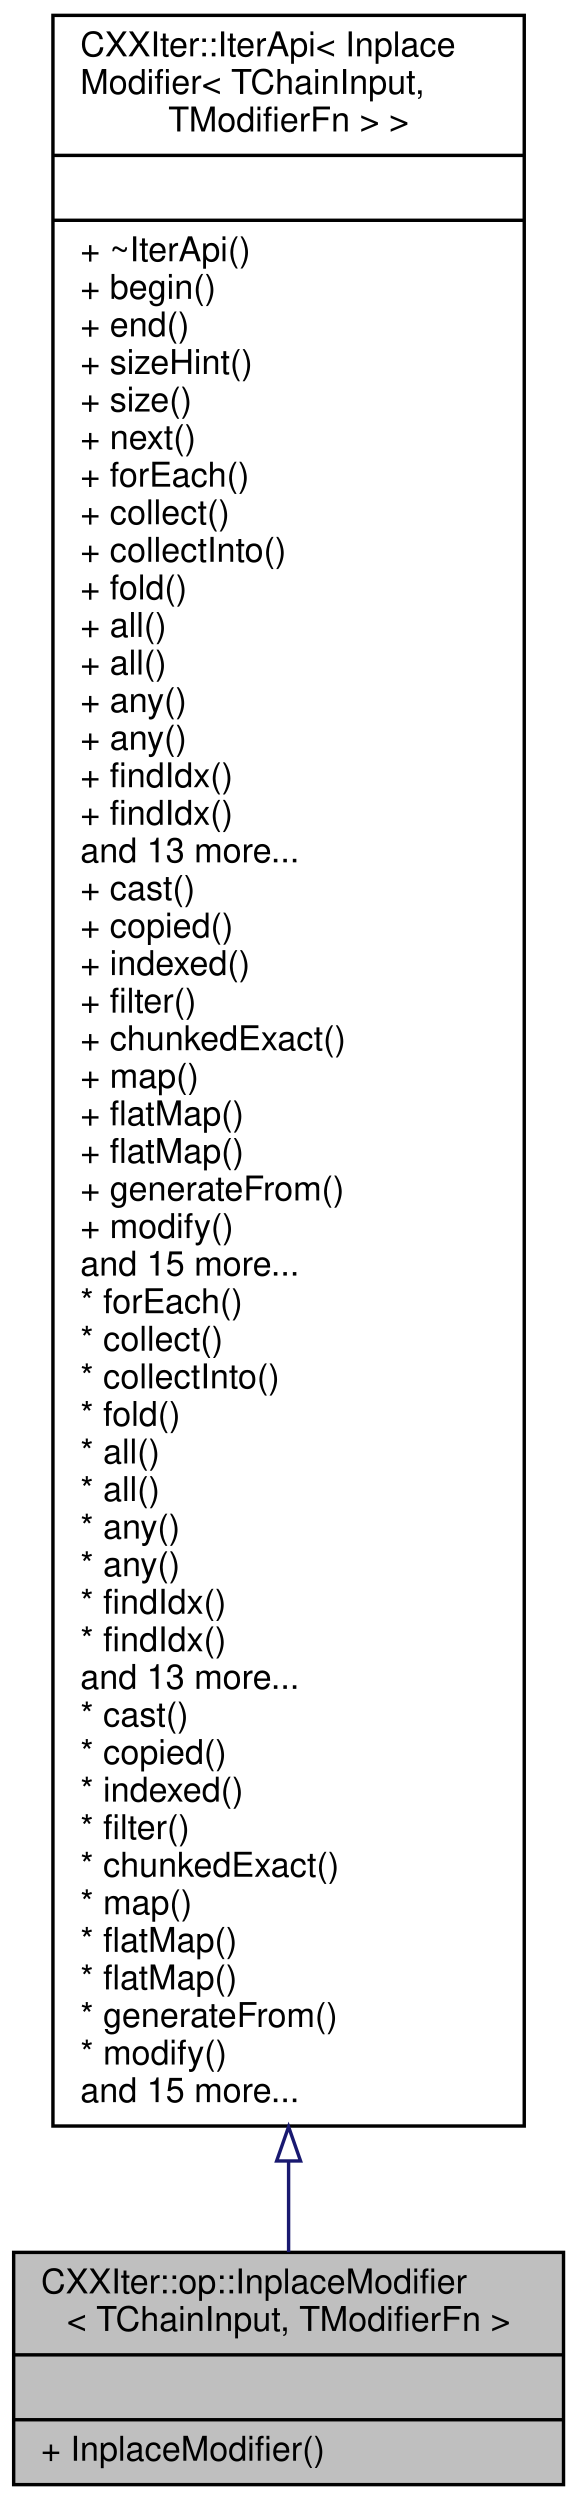
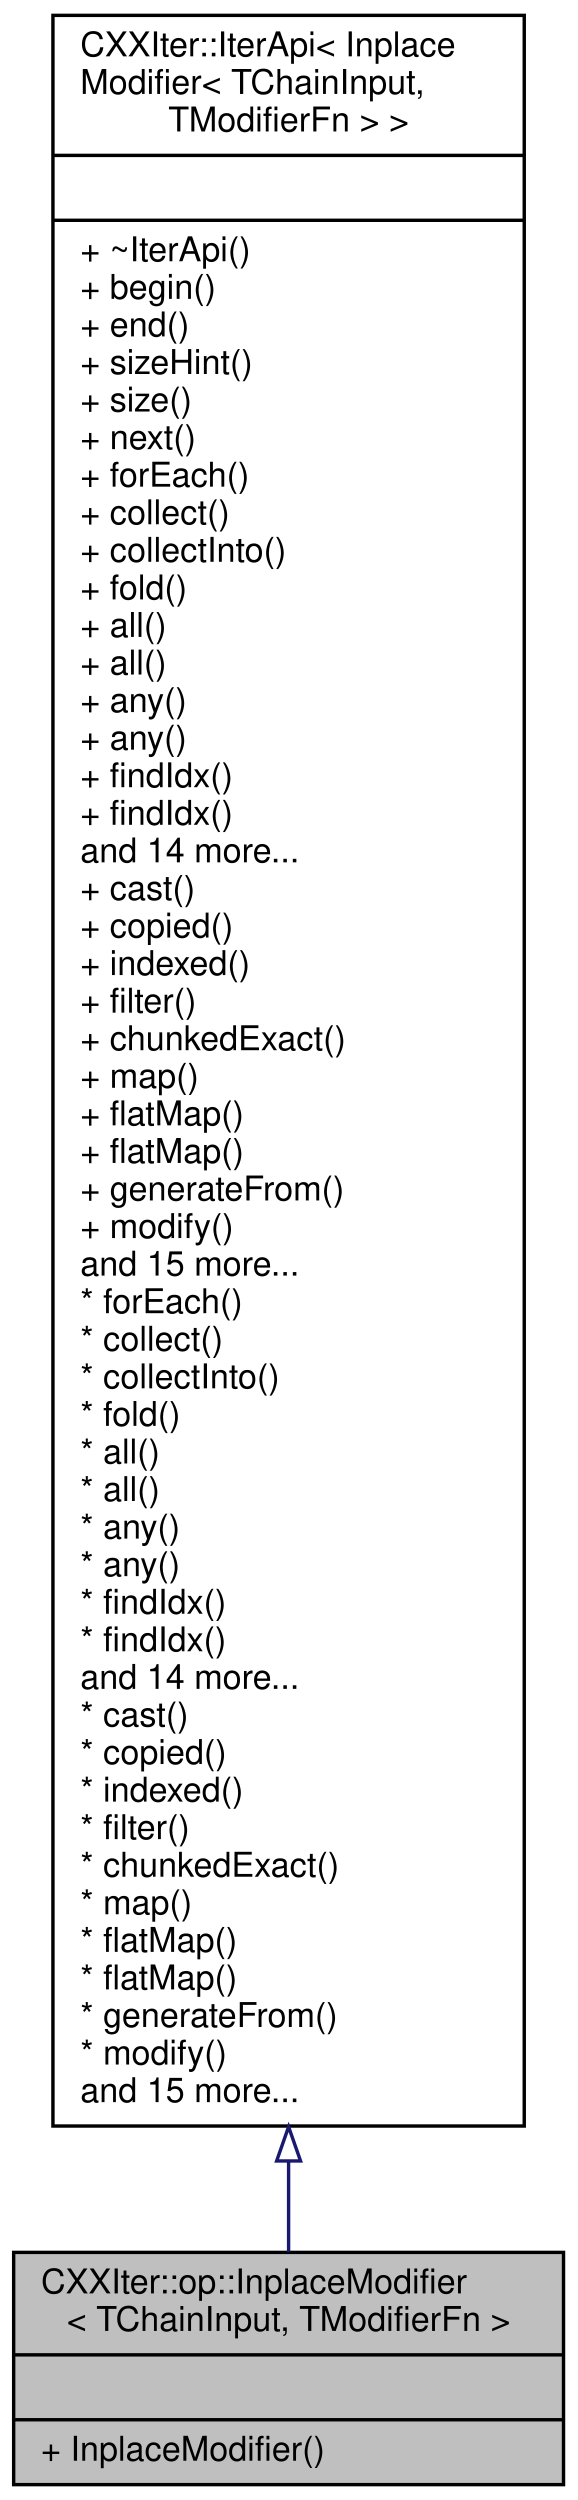
<svg xmlns="http://www.w3.org/2000/svg" xmlns:xlink="http://www.w3.org/1999/xlink" width="169pt" height="732pt" viewBox="0.00 0.00 169.00 732.00">
  <g id="graph0" class="graph" transform="scale(1 1) rotate(0) translate(4 728)">
    <g id="node1" class="node">
      <g id="a_node1">
        <a xlink:title=" ">
          <polygon fill="#bfbfbf" stroke="black" points="0,-0.5 0,-68.5 161,-68.5 161,-0.5 0,-0.5" />
          <text text-anchor="start" x="8" y="-56.5" font-family="Helvetica,sans-Serif" font-size="10.00">CXXIter::op::InplaceModifier</text>
          <text text-anchor="middle" x="80.5" y="-45.5" font-family="Helvetica,sans-Serif" font-size="10.00">&lt; TChainInput, TModifierFn &gt;</text>
          <polyline fill="none" stroke="black" points="0,-38.5 161,-38.5 " />
          <text text-anchor="middle" x="80.5" y="-26.5" font-family="Helvetica,sans-Serif" font-size="10.00"> </text>
          <polyline fill="none" stroke="black" points="0,-19.5 161,-19.5 " />
          <text text-anchor="start" x="8" y="-7.5" font-family="Helvetica,sans-Serif" font-size="10.00">+ InplaceModifier()</text>
        </a>
      </g>
    </g>
    <g id="node2" class="node">
      <g id="a_node2">
        <a xlink:href="classCXXIter_1_1IterApi.html" target="_top" xlink:title=" ">
          <polygon fill="none" stroke="black" points="11.5,-105.5 11.5,-723.5 149.5,-723.5 149.5,-105.5 11.5,-105.5" />
          <text text-anchor="start" x="19.5" y="-711.5" font-family="Helvetica,sans-Serif" font-size="10.00">CXXIter::IterApi&lt; Inplace</text>
          <text text-anchor="start" x="19.5" y="-700.5" font-family="Helvetica,sans-Serif" font-size="10.00">Modifier&lt; TChainInput,</text>
          <text text-anchor="middle" x="80.5" y="-689.5" font-family="Helvetica,sans-Serif" font-size="10.00"> TModifierFn &gt; &gt;</text>
          <polyline fill="none" stroke="black" points="11.5,-682.5 149.5,-682.5 " />
          <text text-anchor="middle" x="80.5" y="-670.5" font-family="Helvetica,sans-Serif" font-size="10.00"> </text>
          <polyline fill="none" stroke="black" points="11.5,-663.5 149.5,-663.5 " />
          <text text-anchor="start" x="19.5" y="-651.5" font-family="Helvetica,sans-Serif" font-size="10.00">+ ~IterApi()</text>
          <text text-anchor="start" x="19.5" y="-640.5" font-family="Helvetica,sans-Serif" font-size="10.00">+ begin()</text>
          <text text-anchor="start" x="19.5" y="-629.5" font-family="Helvetica,sans-Serif" font-size="10.00">+ end()</text>
          <text text-anchor="start" x="19.5" y="-618.5" font-family="Helvetica,sans-Serif" font-size="10.00">+ sizeHint()</text>
          <text text-anchor="start" x="19.5" y="-607.5" font-family="Helvetica,sans-Serif" font-size="10.00">+ size()</text>
          <text text-anchor="start" x="19.5" y="-596.5" font-family="Helvetica,sans-Serif" font-size="10.00">+ next()</text>
          <text text-anchor="start" x="19.5" y="-585.5" font-family="Helvetica,sans-Serif" font-size="10.00">+ forEach()</text>
          <text text-anchor="start" x="19.5" y="-574.5" font-family="Helvetica,sans-Serif" font-size="10.00">+ collect()</text>
          <text text-anchor="start" x="19.5" y="-563.5" font-family="Helvetica,sans-Serif" font-size="10.00">+ collectInto()</text>
          <text text-anchor="start" x="19.5" y="-552.5" font-family="Helvetica,sans-Serif" font-size="10.00">+ fold()</text>
          <text text-anchor="start" x="19.5" y="-541.5" font-family="Helvetica,sans-Serif" font-size="10.00">+ all()</text>
          <text text-anchor="start" x="19.5" y="-530.5" font-family="Helvetica,sans-Serif" font-size="10.00">+ all()</text>
          <text text-anchor="start" x="19.5" y="-519.5" font-family="Helvetica,sans-Serif" font-size="10.00">+ any()</text>
          <text text-anchor="start" x="19.5" y="-508.5" font-family="Helvetica,sans-Serif" font-size="10.00">+ any()</text>
          <text text-anchor="start" x="19.5" y="-497.5" font-family="Helvetica,sans-Serif" font-size="10.00">+ findIdx()</text>
          <text text-anchor="start" x="19.5" y="-486.5" font-family="Helvetica,sans-Serif" font-size="10.00">+ findIdx()</text>
-           <text text-anchor="start" x="19.5" y="-475.5" font-family="Helvetica,sans-Serif" font-size="10.00">and 13 more...</text>
+           <text text-anchor="start" x="19.5" y="-475.5" font-family="Helvetica,sans-Serif" font-size="10.00">and 14 more...</text>
          <text text-anchor="start" x="19.5" y="-464.5" font-family="Helvetica,sans-Serif" font-size="10.00">+ cast()</text>
          <text text-anchor="start" x="19.5" y="-453.5" font-family="Helvetica,sans-Serif" font-size="10.00">+ copied()</text>
          <text text-anchor="start" x="19.5" y="-442.5" font-family="Helvetica,sans-Serif" font-size="10.00">+ indexed()</text>
          <text text-anchor="start" x="19.5" y="-431.5" font-family="Helvetica,sans-Serif" font-size="10.00">+ filter()</text>
          <text text-anchor="start" x="19.5" y="-420.5" font-family="Helvetica,sans-Serif" font-size="10.00">+ chunkedExact()</text>
          <text text-anchor="start" x="19.5" y="-409.5" font-family="Helvetica,sans-Serif" font-size="10.00">+ map()</text>
          <text text-anchor="start" x="19.5" y="-398.5" font-family="Helvetica,sans-Serif" font-size="10.00">+ flatMap()</text>
          <text text-anchor="start" x="19.5" y="-387.5" font-family="Helvetica,sans-Serif" font-size="10.00">+ flatMap()</text>
          <text text-anchor="start" x="19.5" y="-376.5" font-family="Helvetica,sans-Serif" font-size="10.00">+ generateFrom()</text>
          <text text-anchor="start" x="19.5" y="-365.5" font-family="Helvetica,sans-Serif" font-size="10.00">+ modify()</text>
          <text text-anchor="start" x="19.5" y="-354.5" font-family="Helvetica,sans-Serif" font-size="10.00">and 15 more...</text>
          <text text-anchor="start" x="19.5" y="-343.5" font-family="Helvetica,sans-Serif" font-size="10.00">* forEach()</text>
          <text text-anchor="start" x="19.5" y="-332.5" font-family="Helvetica,sans-Serif" font-size="10.00">* collect()</text>
          <text text-anchor="start" x="19.5" y="-321.5" font-family="Helvetica,sans-Serif" font-size="10.00">* collectInto()</text>
          <text text-anchor="start" x="19.5" y="-310.5" font-family="Helvetica,sans-Serif" font-size="10.00">* fold()</text>
          <text text-anchor="start" x="19.5" y="-299.5" font-family="Helvetica,sans-Serif" font-size="10.00">* all()</text>
          <text text-anchor="start" x="19.5" y="-288.5" font-family="Helvetica,sans-Serif" font-size="10.00">* all()</text>
          <text text-anchor="start" x="19.5" y="-277.5" font-family="Helvetica,sans-Serif" font-size="10.00">* any()</text>
          <text text-anchor="start" x="19.5" y="-266.5" font-family="Helvetica,sans-Serif" font-size="10.00">* any()</text>
          <text text-anchor="start" x="19.5" y="-255.5" font-family="Helvetica,sans-Serif" font-size="10.00">* findIdx()</text>
          <text text-anchor="start" x="19.5" y="-244.5" font-family="Helvetica,sans-Serif" font-size="10.00">* findIdx()</text>
-           <text text-anchor="start" x="19.5" y="-233.5" font-family="Helvetica,sans-Serif" font-size="10.00">and 13 more...</text>
+           <text text-anchor="start" x="19.5" y="-233.5" font-family="Helvetica,sans-Serif" font-size="10.00">and 14 more...</text>
          <text text-anchor="start" x="19.5" y="-222.5" font-family="Helvetica,sans-Serif" font-size="10.00">* cast()</text>
          <text text-anchor="start" x="19.5" y="-211.5" font-family="Helvetica,sans-Serif" font-size="10.00">* copied()</text>
          <text text-anchor="start" x="19.5" y="-200.5" font-family="Helvetica,sans-Serif" font-size="10.00">* indexed()</text>
          <text text-anchor="start" x="19.5" y="-189.5" font-family="Helvetica,sans-Serif" font-size="10.00">* filter()</text>
          <text text-anchor="start" x="19.5" y="-178.5" font-family="Helvetica,sans-Serif" font-size="10.00">* chunkedExact()</text>
          <text text-anchor="start" x="19.5" y="-167.5" font-family="Helvetica,sans-Serif" font-size="10.00">* map()</text>
          <text text-anchor="start" x="19.5" y="-156.5" font-family="Helvetica,sans-Serif" font-size="10.00">* flatMap()</text>
          <text text-anchor="start" x="19.5" y="-145.5" font-family="Helvetica,sans-Serif" font-size="10.00">* flatMap()</text>
          <text text-anchor="start" x="19.5" y="-134.5" font-family="Helvetica,sans-Serif" font-size="10.00">* generateFrom()</text>
          <text text-anchor="start" x="19.5" y="-123.5" font-family="Helvetica,sans-Serif" font-size="10.00">* modify()</text>
          <text text-anchor="start" x="19.5" y="-112.5" font-family="Helvetica,sans-Serif" font-size="10.00">and 15 more...</text>
        </a>
      </g>
    </g>
    <g id="edge1" class="edge">
      <path fill="none" stroke="midnightblue" d="M80.5,-95.15C80.5,-85.31 80.5,-76.37 80.5,-68.58" />
      <polygon fill="none" stroke="midnightblue" points="77,-95.27 80.5,-105.27 84,-95.27 77,-95.27" />
    </g>
  </g>
</svg>
